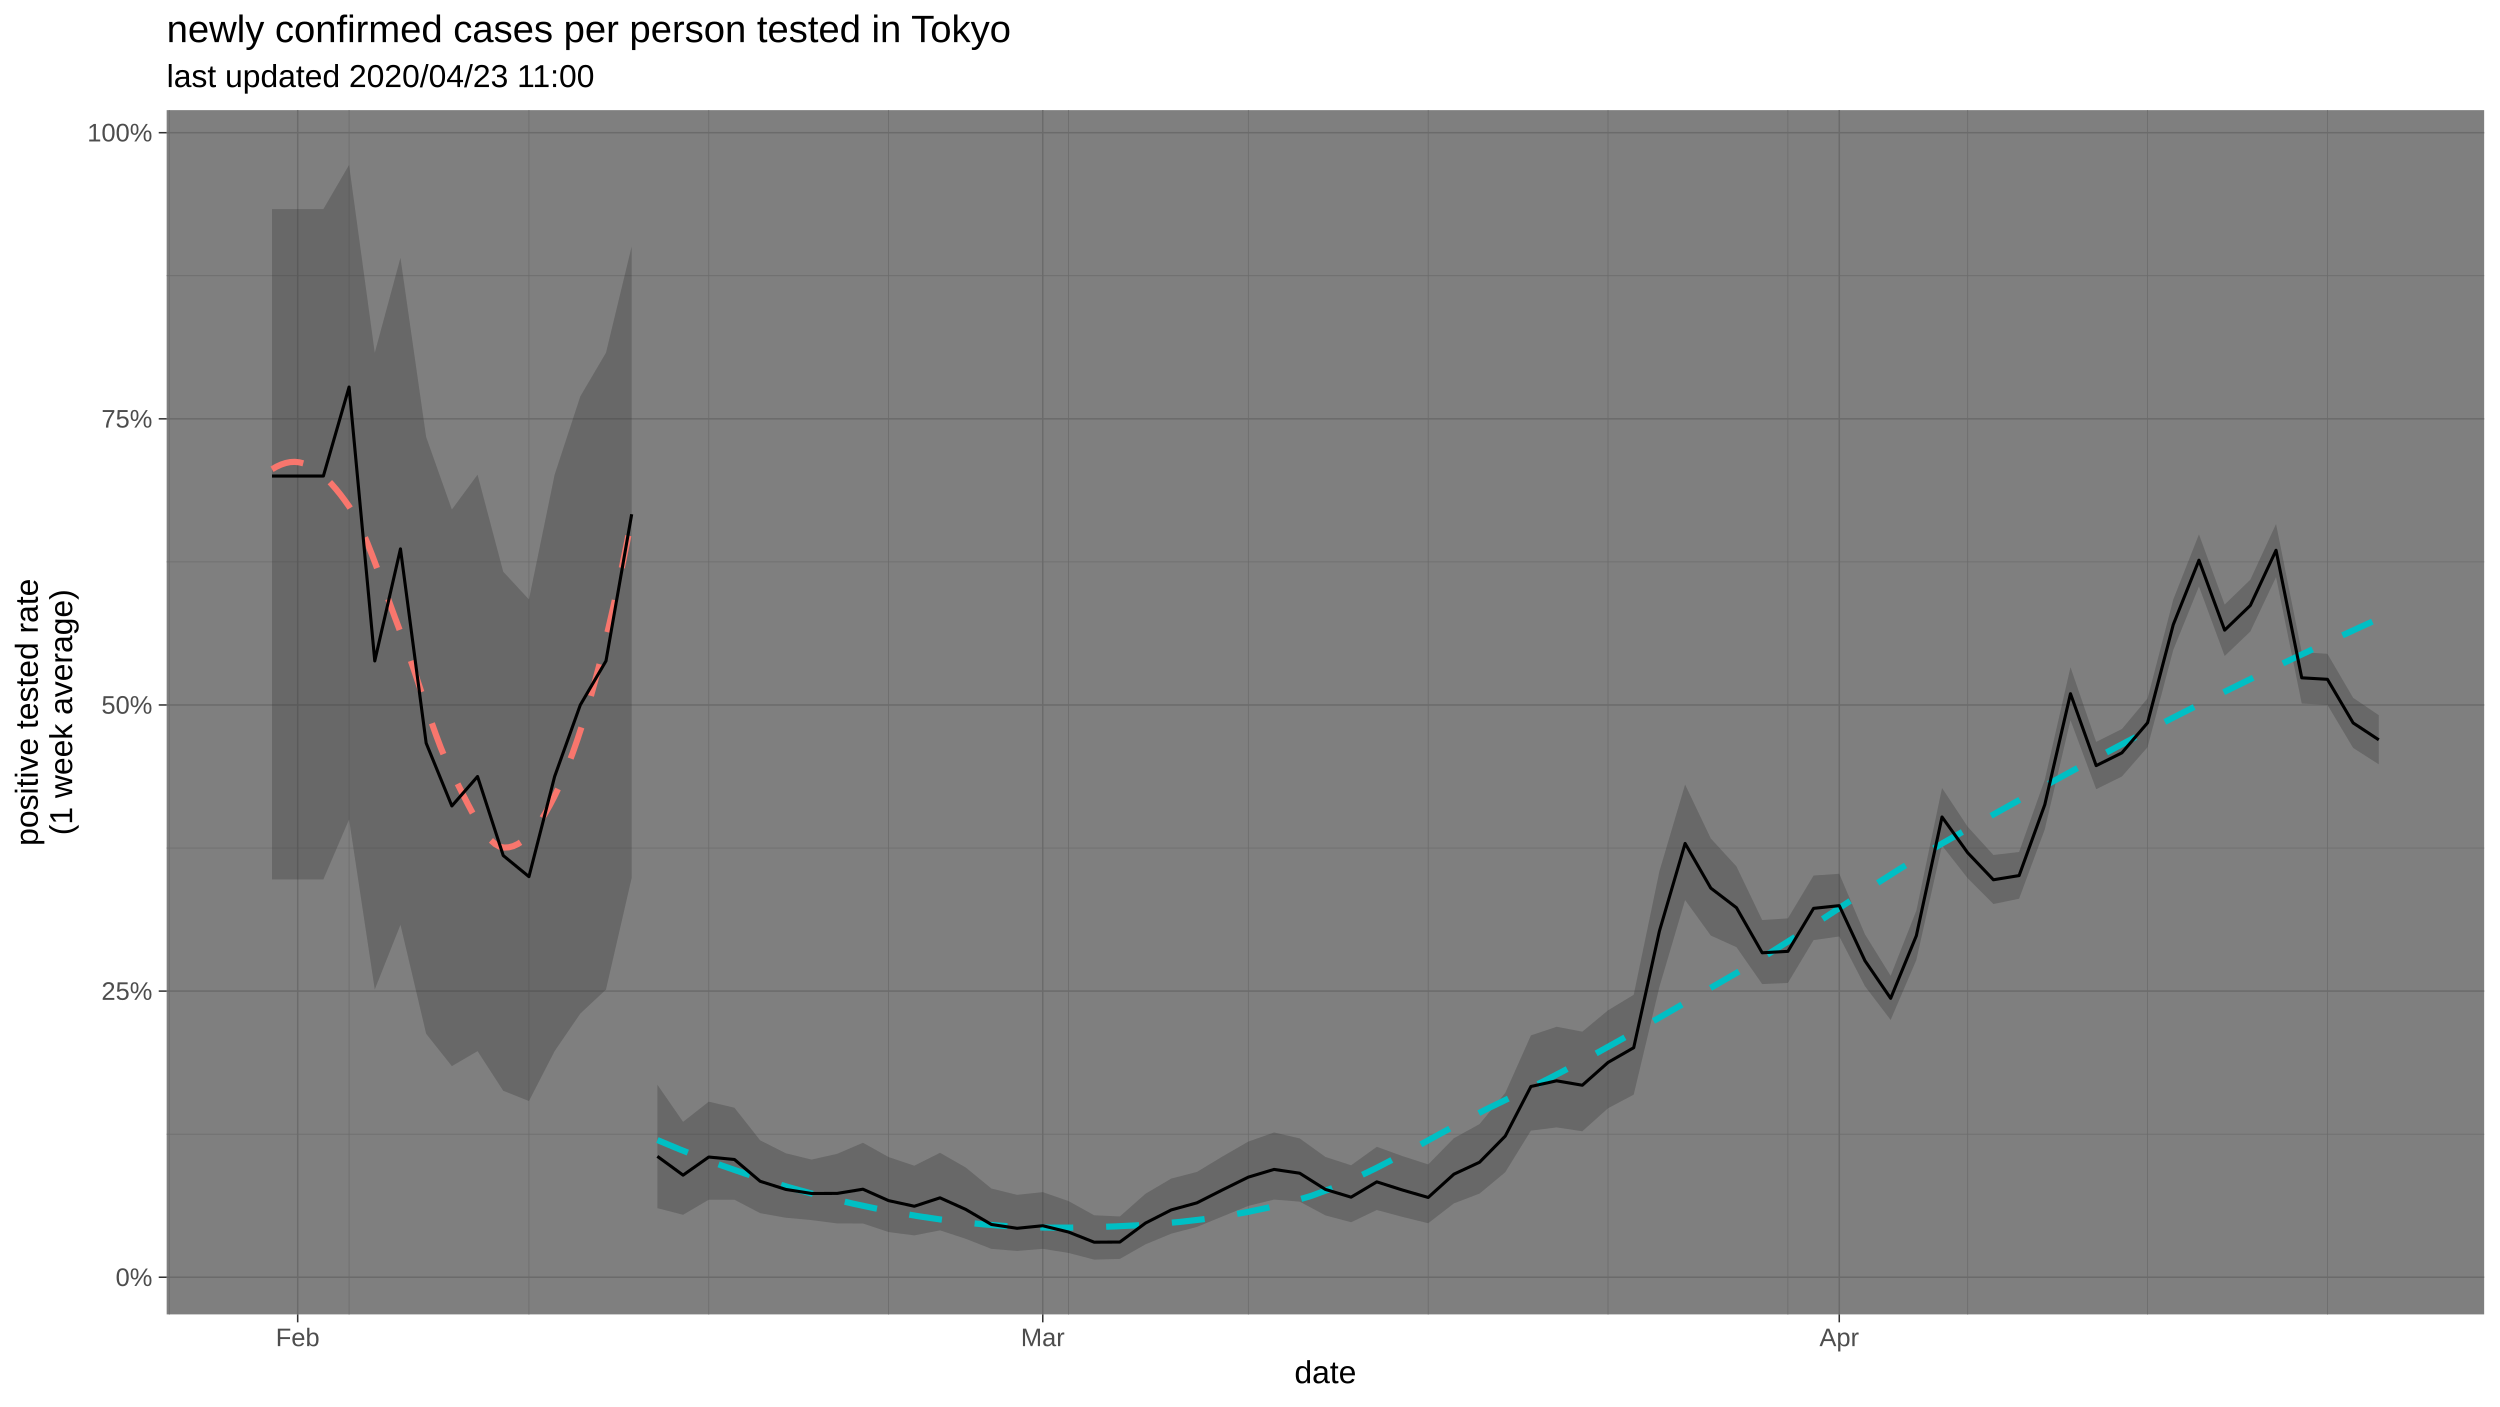
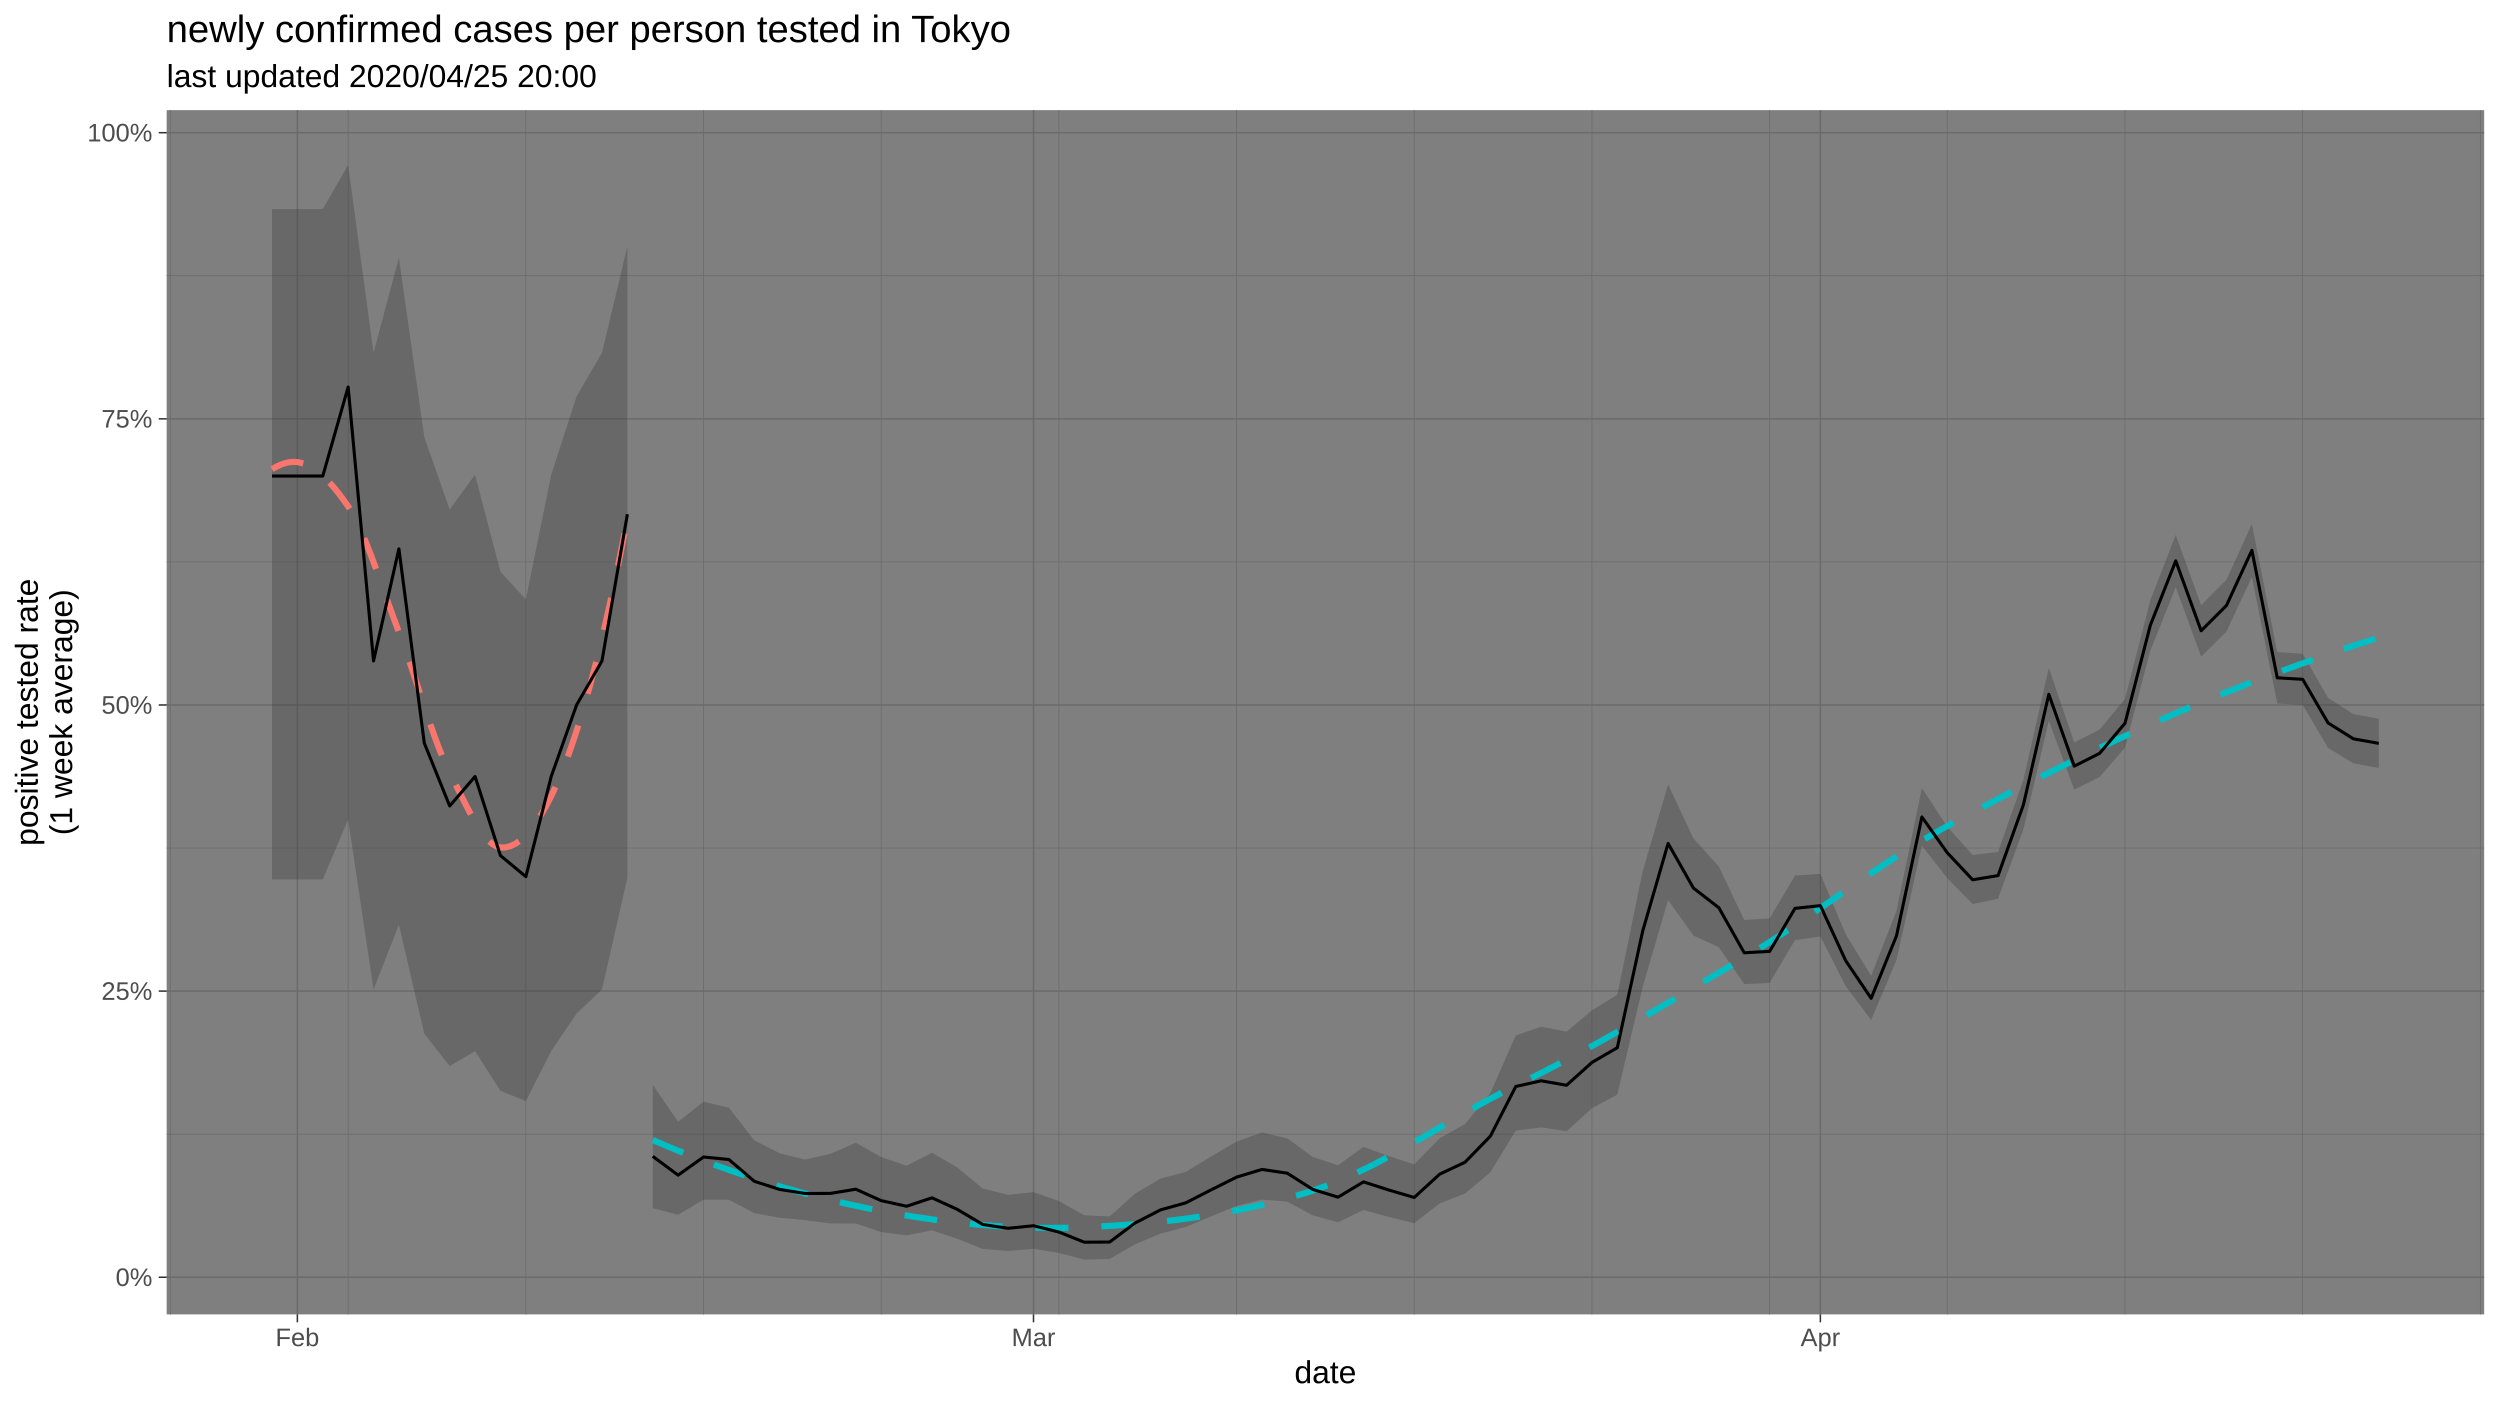
<svg xmlns="http://www.w3.org/2000/svg" viewBox="0 0 864.00 486.00">
  <defs>
    <style type="text/css">
    line, polyline, polygon, path, rect, circle {
      fill: none;
      stroke: #000000;
      stroke-linecap: round;
      stroke-linejoin: round;
      stroke-miterlimit: 10.00;
    }
  </style>
  </defs>
  <rect width="100%" height="100%" style="stroke: none; fill: #FFFFFF;" />
  <rect x="0" y="-0" width="864.00" height="486.00" style="stroke-width: 1.07; stroke: #FFFFFF; fill: #FFFFFF;" />
  <defs>
    <clipPath id="cpNTcuNjB8ODU4LjUyfDQ1NC4yNXwzOC4wNw==">
      <rect x="57.60" y="38.07" width="800.92" height="416.18" />
    </clipPath>
  </defs>
  <rect x="57.60" y="38.07" width="800.92" height="416.18" style="stroke-width: 1.07; stroke: none; fill: #7F7F7F;" clip-path="url(#cpNTcuNjB8ODU4LjUyfDQ1NC4yNXwzOC4wNw==)" />
  <polyline points="57.60,391.97 858.52,391.97 " style="stroke-width: 0.27; stroke: #6B6B6B; stroke-linecap: butt;" clip-path="url(#cpNTcuNjB8ODU4LjUyfDQ1NC4yNXwzOC4wNw==)" />
  <polyline points="57.60,293.08 858.52,293.08 " style="stroke-width: 0.27; stroke: #6B6B6B; stroke-linecap: butt;" clip-path="url(#cpNTcuNjB8ODU4LjUyfDQ1NC4yNXwzOC4wNw==)" />
  <polyline points="57.60,194.19 858.52,194.19 " style="stroke-width: 0.27; stroke: #6B6B6B; stroke-linecap: butt;" clip-path="url(#cpNTcuNjB8ODU4LjUyfDQ1NC4yNXwzOC4wNw==)" />
  <polyline points="57.60,95.30 858.52,95.30 " style="stroke-width: 0.27; stroke: #6B6B6B; stroke-linecap: butt;" clip-path="url(#cpNTcuNjB8ODU4LjUyfDQ1NC4yNXwzOC4wNw==)" />
-   <polyline points="58.48,454.25 58.48,38.07 " style="stroke-width: 0.27; stroke: #6B6B6B; stroke-linecap: butt;" clip-path="url(#cpNTcuNjB8ODU4LjUyfDQ1NC4yNXwzOC4wNw==)" />
-   <polyline points="120.64,454.25 120.64,38.07 " style="stroke-width: 0.27; stroke: #6B6B6B; stroke-linecap: butt;" clip-path="url(#cpNTcuNjB8ODU4LjUyfDQ1NC4yNXwzOC4wNw==)" />
-   <polyline points="182.80,454.25 182.80,38.07 " style="stroke-width: 0.27; stroke: #6B6B6B; stroke-linecap: butt;" clip-path="url(#cpNTcuNjB8ODU4LjUyfDQ1NC4yNXwzOC4wNw==)" />
-   <polyline points="244.95,454.25 244.95,38.07 " style="stroke-width: 0.27; stroke: #6B6B6B; stroke-linecap: butt;" clip-path="url(#cpNTcuNjB8ODU4LjUyfDQ1NC4yNXwzOC4wNw==)" />
-   <polyline points="307.11,454.25 307.11,38.07 " style="stroke-width: 0.27; stroke: #6B6B6B; stroke-linecap: butt;" clip-path="url(#cpNTcuNjB8ODU4LjUyfDQ1NC4yNXwzOC4wNw==)" />
-   <polyline points="369.26,454.25 369.26,38.07 " style="stroke-width: 0.27; stroke: #6B6B6B; stroke-linecap: butt;" clip-path="url(#cpNTcuNjB8ODU4LjUyfDQ1NC4yNXwzOC4wNw==)" />
-   <polyline points="431.42,454.25 431.42,38.07 " style="stroke-width: 0.27; stroke: #6B6B6B; stroke-linecap: butt;" clip-path="url(#cpNTcuNjB8ODU4LjUyfDQ1NC4yNXwzOC4wNw==)" />
-   <polyline points="493.58,454.25 493.58,38.07 " style="stroke-width: 0.27; stroke: #6B6B6B; stroke-linecap: butt;" clip-path="url(#cpNTcuNjB8ODU4LjUyfDQ1NC4yNXwzOC4wNw==)" />
-   <polyline points="555.73,454.25 555.73,38.07 " style="stroke-width: 0.27; stroke: #6B6B6B; stroke-linecap: butt;" clip-path="url(#cpNTcuNjB8ODU4LjUyfDQ1NC4yNXwzOC4wNw==)" />
-   <polyline points="617.89,454.25 617.89,38.07 " style="stroke-width: 0.27; stroke: #6B6B6B; stroke-linecap: butt;" clip-path="url(#cpNTcuNjB8ODU4LjUyfDQ1NC4yNXwzOC4wNw==)" />
-   <polyline points="680.04,454.25 680.04,38.07 " style="stroke-width: 0.27; stroke: #6B6B6B; stroke-linecap: butt;" clip-path="url(#cpNTcuNjB8ODU4LjUyfDQ1NC4yNXwzOC4wNw==)" />
-   <polyline points="742.20,454.25 742.20,38.07 " style="stroke-width: 0.27; stroke: #6B6B6B; stroke-linecap: butt;" clip-path="url(#cpNTcuNjB8ODU4LjUyfDQ1NC4yNXwzOC4wNw==)" />
-   <polyline points="804.36,454.25 804.36,38.07 " style="stroke-width: 0.27; stroke: #6B6B6B; stroke-linecap: butt;" clip-path="url(#cpNTcuNjB8ODU4LjUyfDQ1NC4yNXwzOC4wNw==)" />
+   <polyline points="58.91,454.25 58.91,38.07 " style="stroke-width: 0.27; stroke: #6B6B6B; stroke-linecap: butt;" clip-path="url(#cpNTcuNjB8ODU4LjUyfDQ1NC4yNXwzOC4wNw==)" />
+   <polyline points="120.32,454.25 120.32,38.07 " style="stroke-width: 0.27; stroke: #6B6B6B; stroke-linecap: butt;" clip-path="url(#cpNTcuNjB8ODU4LjUyfDQ1NC4yNXwzOC4wNw==)" />
+   <polyline points="181.73,454.25 181.73,38.07 " style="stroke-width: 0.27; stroke: #6B6B6B; stroke-linecap: butt;" clip-path="url(#cpNTcuNjB8ODU4LjUyfDQ1NC4yNXwzOC4wNw==)" />
+   <polyline points="243.13,454.25 243.13,38.07 " style="stroke-width: 0.27; stroke: #6B6B6B; stroke-linecap: butt;" clip-path="url(#cpNTcuNjB8ODU4LjUyfDQ1NC4yNXwzOC4wNw==)" />
+   <polyline points="304.54,454.25 304.54,38.07 " style="stroke-width: 0.27; stroke: #6B6B6B; stroke-linecap: butt;" clip-path="url(#cpNTcuNjB8ODU4LjUyfDQ1NC4yNXwzOC4wNw==)" />
+   <polyline points="365.95,454.25 365.95,38.07 " style="stroke-width: 0.27; stroke: #6B6B6B; stroke-linecap: butt;" clip-path="url(#cpNTcuNjB8ODU4LjUyfDQ1NC4yNXwzOC4wNw==)" />
+   <polyline points="427.35,454.25 427.35,38.07 " style="stroke-width: 0.27; stroke: #6B6B6B; stroke-linecap: butt;" clip-path="url(#cpNTcuNjB8ODU4LjUyfDQ1NC4yNXwzOC4wNw==)" />
+   <polyline points="488.76,454.25 488.76,38.07 " style="stroke-width: 0.27; stroke: #6B6B6B; stroke-linecap: butt;" clip-path="url(#cpNTcuNjB8ODU4LjUyfDQ1NC4yNXwzOC4wNw==)" />
+   <polyline points="550.17,454.25 550.17,38.07 " style="stroke-width: 0.27; stroke: #6B6B6B; stroke-linecap: butt;" clip-path="url(#cpNTcuNjB8ODU4LjUyfDQ1NC4yNXwzOC4wNw==)" />
+   <polyline points="611.58,454.25 611.58,38.07 " style="stroke-width: 0.27; stroke: #6B6B6B; stroke-linecap: butt;" clip-path="url(#cpNTcuNjB8ODU4LjUyfDQ1NC4yNXwzOC4wNw==)" />
+   <polyline points="672.98,454.25 672.98,38.07 " style="stroke-width: 0.27; stroke: #6B6B6B; stroke-linecap: butt;" clip-path="url(#cpNTcuNjB8ODU4LjUyfDQ1NC4yNXwzOC4wNw==)" />
+   <polyline points="734.39,454.25 734.39,38.07 " style="stroke-width: 0.27; stroke: #6B6B6B; stroke-linecap: butt;" clip-path="url(#cpNTcuNjB8ODU4LjUyfDQ1NC4yNXwzOC4wNw==)" />
+   <polyline points="795.80,454.25 795.80,38.07 " style="stroke-width: 0.27; stroke: #6B6B6B; stroke-linecap: butt;" clip-path="url(#cpNTcuNjB8ODU4LjUyfDQ1NC4yNXwzOC4wNw==)" />
+   <polyline points="857.20,454.25 857.20,38.07 " style="stroke-width: 0.27; stroke: #6B6B6B; stroke-linecap: butt;" clip-path="url(#cpNTcuNjB8ODU4LjUyfDQ1NC4yNXwzOC4wNw==)" />
  <polyline points="57.60,441.42 858.52,441.42 " style="stroke-width: 0.53; stroke: #6B6B6B; stroke-linecap: butt;" clip-path="url(#cpNTcuNjB8ODU4LjUyfDQ1NC4yNXwzOC4wNw==)" />
  <polyline points="57.60,342.53 858.52,342.53 " style="stroke-width: 0.53; stroke: #6B6B6B; stroke-linecap: butt;" clip-path="url(#cpNTcuNjB8ODU4LjUyfDQ1NC4yNXwzOC4wNw==)" />
  <polyline points="57.60,243.64 858.52,243.64 " style="stroke-width: 0.53; stroke: #6B6B6B; stroke-linecap: butt;" clip-path="url(#cpNTcuNjB8ODU4LjUyfDQ1NC4yNXwzOC4wNw==)" />
  <polyline points="57.60,144.74 858.52,144.74 " style="stroke-width: 0.53; stroke: #6B6B6B; stroke-linecap: butt;" clip-path="url(#cpNTcuNjB8ODU4LjUyfDQ1NC4yNXwzOC4wNw==)" />
  <polyline points="57.60,45.85 858.52,45.85 " style="stroke-width: 0.53; stroke: #6B6B6B; stroke-linecap: butt;" clip-path="url(#cpNTcuNjB8ODU4LjUyfDQ1NC4yNXwzOC4wNw==)" />
-   <polyline points="102.88,454.25 102.88,38.07 " style="stroke-width: 0.53; stroke: #6B6B6B; stroke-linecap: butt;" clip-path="url(#cpNTcuNjB8ODU4LjUyfDQ1NC4yNXwzOC4wNw==)" />
-   <polyline points="360.38,454.25 360.38,38.07 " style="stroke-width: 0.53; stroke: #6B6B6B; stroke-linecap: butt;" clip-path="url(#cpNTcuNjB8ODU4LjUyfDQ1NC4yNXwzOC4wNw==)" />
-   <polyline points="635.65,454.25 635.65,38.07 " style="stroke-width: 0.53; stroke: #6B6B6B; stroke-linecap: butt;" clip-path="url(#cpNTcuNjB8ODU4LjUyfDQ1NC4yNXwzOC4wNw==)" />
-   <polygon points="94.00,72.25 102.88,72.25 111.76,72.25 120.64,56.99 129.52,121.89 138.40,89.07 147.28,151.02 156.16,176.09 165.04,164.04 173.92,197.58 182.80,207.17 191.68,164.04 200.55,136.98 209.43,121.89 218.31,85.11 218.31,303.42 209.43,341.99 200.55,350.30 191.68,363.28 182.80,380.54 173.92,376.99 165.04,363.28 156.16,368.46 147.28,357.29 138.40,319.62 129.52,341.99 120.64,283.23 111.76,303.94 102.88,303.94 94.00,303.94 " style="stroke-width: 1.07; stroke: none; fill: #333333; fill-opacity: 0.30;" clip-path="url(#cpNTcuNjB8ODU4LjUyfDQ1NC4yNXwzOC4wNw==)" />
-   <polygon points="227.19,374.87 236.07,387.70 244.95,380.73 253.83,382.83 262.71,394.09 271.59,398.57 280.47,400.75 289.35,398.74 298.23,394.93 307.11,399.88 315.99,402.86 324.87,398.39 333.75,403.48 342.63,410.75 351.51,412.93 360.38,412.00 369.26,415.07 378.14,419.99 387.02,420.40 395.90,412.54 404.78,407.30 413.66,405.01 422.54,399.64 431.42,394.52 440.30,391.37 449.18,393.43 458.06,399.83 466.94,402.71 475.82,396.33 484.70,399.54 493.58,402.42 502.46,393.36 511.33,388.47 520.21,377.71 529.09,357.82 537.97,354.84 546.85,356.53 555.73,349.16 564.61,343.77 573.49,301.09 582.37,271.13 591.25,289.77 600.13,299.45 609.01,317.96 617.89,317.38 626.77,302.58 635.65,301.97 644.53,322.90 653.41,337.22 662.29,314.69 671.16,272.32 680.04,285.73 688.92,295.48 697.80,294.43 706.68,269.44 715.56,230.57 724.44,256.39 733.32,251.95 742.20,241.34 751.08,207.17 759.96,184.66 768.84,208.92 777.72,200.33 786.60,181.09 795.48,225.37 804.36,225.95 813.24,241.16 822.11,247.17 822.11,264.17 813.24,258.50 804.36,243.62 795.48,243.15 786.60,199.46 777.72,218.25 768.84,226.73 759.96,202.71 751.08,224.64 742.20,258.22 733.32,268.37 724.44,272.76 715.56,248.91 706.68,286.63 697.80,310.61 688.92,312.44 680.04,303.54 671.16,292.22 662.29,331.79 653.41,352.51 644.53,340.84 635.65,323.65 626.77,324.91 617.89,339.71 609.01,340.10 600.13,327.37 591.25,323.33 582.37,311.07 573.49,341.11 564.61,378.31 555.73,383.02 546.85,390.97 537.97,389.64 529.09,390.75 520.21,405.14 511.33,412.51 502.46,415.90 493.58,422.76 484.70,420.57 475.82,418.19 466.94,422.42 458.06,420.04 449.18,415.30 440.30,414.58 431.42,416.76 422.54,420.39 413.66,424.02 404.78,426.37 395.90,430.04 387.02,435.09 378.14,435.33 369.26,433.03 360.38,431.60 351.51,432.34 342.63,431.62 333.75,428.14 324.87,425.22 315.99,426.96 307.11,425.81 298.23,422.85 289.35,422.83 280.47,421.68 271.59,420.86 262.71,419.27 253.83,414.64 244.95,414.62 236.07,419.84 227.19,417.55 " style="stroke-width: 1.07; stroke: none; fill: #333333; fill-opacity: 0.30;" clip-path="url(#cpNTcuNjB8ODU4LjUyfDQ1NC4yNXwzOC4wNw==)" />
-   <polyline points="94.00,162.17 95.58,161.27 97.15,160.55 98.72,160.02 100.30,159.70 101.87,159.62 103.44,159.78 105.02,160.19 106.59,160.83 108.16,161.69 109.74,162.77 111.31,164.04 112.88,165.50 114.46,167.13 116.03,168.93 117.61,170.88 119.18,172.97 120.75,175.18 122.33,177.74 123.90,180.75 125.47,184.15 127.05,187.88 128.62,191.87 130.19,196.05 131.77,200.36 133.34,204.73 134.91,209.10 136.49,213.41 138.06,217.58 139.64,221.71 141.21,226.10 142.78,230.68 144.36,235.38 145.93,240.13 147.50,244.84 149.08,249.46 150.65,253.90 152.22,258.09 153.80,261.96 155.37,265.44 156.94,268.53 158.52,271.63 160.09,274.76 161.67,277.85 163.24,280.83 164.81,283.63 166.39,286.19 167.96,288.43 169.53,290.30 171.11,291.71 172.68,292.61 174.25,292.93 175.83,292.83 177.40,292.42 178.97,291.69 180.55,290.66 182.12,289.32 183.69,287.69 185.27,285.77 186.84,283.57 188.42,281.10 189.99,278.35 191.56,275.34 193.14,272.05 194.71,268.47 196.28,264.60 197.86,260.43 199.43,255.96 201.00,251.19 202.58,246.13 204.15,240.77 205.72,235.11 207.30,229.16 208.87,222.90 210.45,216.35 212.02,209.50 213.59,202.36 215.17,194.93 216.74,187.19 218.31,179.16 " style="stroke-width: 2.13; stroke: #F8766D; stroke-dasharray: 11.38,11.38; stroke-linecap: butt;" clip-path="url(#cpNTcuNjB8ODU4LjUyfDQ1NC4yNXwzOC4wNw==)" />
-   <polyline points="227.19,394.00 234.72,397.15 242.25,400.13 249.78,402.92 257.32,405.53 264.85,407.97 272.38,410.24 279.91,412.33 287.44,414.26 294.97,416.02 302.50,417.62 310.03,419.07 317.56,420.35 325.09,421.46 332.62,422.40 340.15,423.16 347.68,423.73 355.21,424.11 362.74,424.28 370.28,424.26 377.81,424.10 385.34,423.85 392.87,423.48 400.40,422.96 407.93,422.28 415.46,421.41 422.99,420.32 430.52,418.99 438.05,417.41 445.58,415.54 453.11,413.32 460.64,410.55 468.17,407.29 475.70,403.64 483.24,399.73 490.77,395.65 498.30,391.51 505.83,387.43 513.36,383.50 520.89,379.85 528.42,376.22 535.95,372.42 543.48,368.47 551.01,364.39 558.54,360.21 566.07,355.95 573.60,351.63 581.13,347.27 588.66,342.90 596.20,338.53 603.73,334.16 611.26,329.59 618.79,324.83 626.32,319.96 633.85,315.01 641.38,310.06 648.91,305.15 656.44,300.36 663.97,295.73 671.50,291.33 679.03,287.05 686.56,282.80 694.09,278.59 701.62,274.40 709.16,270.25 716.69,266.14 724.22,262.07 731.75,258.06 739.28,254.09 746.81,250.18 754.34,246.33 761.87,242.54 769.40,238.79 776.93,235.09 784.46,231.43 791.99,227.82 799.52,224.26 807.05,220.74 814.58,217.25 822.11,213.81 " style="stroke-width: 2.13; stroke: #00BFC4; stroke-dasharray: 11.38,11.38; stroke-linecap: butt;" clip-path="url(#cpNTcuNjB8ODU4LjUyfDQ1NC4yNXwzOC4wNw==)" />
-   <polyline points="94.00,164.52 102.88,164.52 111.76,164.52 120.64,133.76 129.52,228.42 138.40,189.69 147.28,256.82 156.16,278.54 165.04,268.36 173.92,295.68 182.80,302.97 191.68,268.36 200.55,243.64 209.43,228.42 218.31,177.71 " style="stroke-width: 1.07; stroke-linecap: butt;" clip-path="url(#cpNTcuNjB8ODU4LjUyfDQ1NC4yNXwzOC4wNw==)" />
-   <polyline points="227.19,399.63 236.07,406.13 244.95,399.87 253.83,400.72 262.71,408.25 271.59,411.07 280.47,412.47 289.35,412.44 298.23,410.99 307.11,414.94 315.99,416.88 324.87,413.97 333.75,417.97 342.63,423.18 351.51,424.50 360.38,423.61 369.26,425.79 378.14,429.30 387.02,429.25 395.90,422.68 404.78,418.15 413.66,415.70 422.54,411.20 431.42,406.82 440.30,404.15 449.18,405.46 458.06,411.06 466.94,413.74 475.82,408.45 484.70,411.28 493.58,413.84 502.46,405.80 511.33,401.67 520.21,392.64 529.09,375.49 537.97,373.53 546.85,375.06 555.73,367.18 564.61,362.08 573.49,321.80 582.37,291.49 591.25,306.93 600.13,313.71 609.01,329.28 617.89,328.79 626.77,313.93 635.65,312.99 644.53,332.04 653.41,345.02 662.29,323.38 671.16,282.35 680.04,294.72 688.92,304.05 697.80,302.60 706.68,278.09 715.56,239.74 724.44,264.60 733.32,260.18 742.20,249.79 751.08,215.87 759.96,193.60 768.84,217.78 777.72,209.23 786.60,190.18 795.48,234.25 804.36,234.77 813.24,249.84 822.11,255.69 " style="stroke-width: 1.07; stroke-linecap: butt;" clip-path="url(#cpNTcuNjB8ODU4LjUyfDQ1NC4yNXwzOC4wNw==)" />
+   <polyline points="102.77,454.25 102.77,38.07 " style="stroke-width: 0.53; stroke: #6B6B6B; stroke-linecap: butt;" clip-path="url(#cpNTcuNjB8ODU4LjUyfDQ1NC4yNXwzOC4wNw==)" />
+   <polyline points="357.18,454.25 357.18,38.07 " style="stroke-width: 0.53; stroke: #6B6B6B; stroke-linecap: butt;" clip-path="url(#cpNTcuNjB8ODU4LjUyfDQ1NC4yNXwzOC4wNw==)" />
+   <polyline points="629.12,454.25 629.12,38.07 " style="stroke-width: 0.53; stroke: #6B6B6B; stroke-linecap: butt;" clip-path="url(#cpNTcuNjB8ODU4LjUyfDQ1NC4yNXwzOC4wNw==)" />
+   <polygon points="94.00,72.25 102.77,72.25 111.55,72.25 120.32,56.99 129.09,121.89 137.86,89.07 146.64,151.02 155.41,176.09 164.18,164.04 172.95,197.58 181.73,207.17 190.50,164.04 199.27,136.98 208.04,121.89 216.82,85.11 216.82,303.42 208.04,341.99 199.27,350.30 190.50,363.28 181.73,380.54 172.95,376.99 164.18,363.28 155.41,368.46 146.64,357.29 137.86,319.62 129.09,341.99 120.32,283.23 111.55,303.94 102.77,303.94 94.00,303.94 " style="stroke-width: 1.07; stroke: none; fill: #333333; fill-opacity: 0.30;" clip-path="url(#cpNTcuNjB8ODU4LjUyfDQ1NC4yNXwzOC4wNw==)" />
+   <polygon points="225.59,374.87 234.36,387.70 243.13,380.73 251.91,382.83 260.68,394.09 269.45,398.57 278.22,400.75 287.00,398.74 295.77,394.93 304.54,399.88 313.31,402.86 322.09,398.39 330.86,403.48 339.63,410.75 348.40,412.93 357.18,412.00 365.95,415.07 374.72,419.99 383.49,420.40 392.26,412.54 401.04,407.30 409.81,405.01 418.58,399.64 427.35,394.52 436.13,391.37 444.90,393.43 453.67,399.83 462.44,402.71 471.22,396.33 479.99,399.54 488.76,402.42 497.53,393.36 506.31,388.47 515.08,377.71 523.85,357.82 532.62,354.84 541.40,356.53 550.17,349.16 558.94,343.77 567.71,301.09 576.49,271.13 585.26,289.77 594.03,299.45 602.80,317.96 611.58,317.38 620.35,302.58 629.12,301.97 637.89,322.90 646.67,337.22 655.44,314.69 664.21,272.32 672.98,285.73 681.76,295.48 690.53,294.43 699.30,269.44 708.07,230.79 716.85,256.57 725.62,252.13 734.39,241.53 743.16,207.37 751.94,184.88 760.71,209.13 769.48,200.33 778.25,181.09 787.03,225.37 795.80,225.95 804.57,241.16 813.34,246.81 822.11,248.36 822.11,265.42 813.34,263.83 804.57,258.50 795.80,243.62 787.03,243.15 778.25,199.46 769.48,218.25 760.71,226.94 751.94,202.94 743.16,224.85 734.39,258.40 725.62,268.55 716.85,272.93 708.07,249.13 699.30,286.63 690.53,310.61 681.76,312.44 672.98,303.54 664.21,292.22 655.44,331.79 646.67,352.51 637.89,340.84 629.12,323.65 620.35,324.91 611.58,339.71 602.80,340.10 594.03,327.37 585.26,323.33 576.49,311.07 567.71,341.11 558.94,378.31 550.17,383.02 541.40,390.97 532.62,389.64 523.85,390.75 515.08,405.14 506.31,412.51 497.53,415.90 488.76,422.76 479.99,420.57 471.22,418.19 462.44,422.42 453.67,420.04 444.90,415.30 436.13,414.58 427.35,416.76 418.58,420.39 409.81,424.02 401.04,426.37 392.26,430.04 383.49,435.09 374.72,435.33 365.95,433.03 357.18,431.60 348.40,432.34 339.63,431.62 330.86,428.14 322.09,425.22 313.31,426.96 304.54,425.81 295.77,422.85 287.00,422.83 278.22,421.68 269.45,420.86 260.68,419.27 251.91,414.64 243.13,414.62 234.36,419.84 225.59,417.55 " style="stroke-width: 1.07; stroke: none; fill: #333333; fill-opacity: 0.30;" clip-path="url(#cpNTcuNjB8ODU4LjUyfDQ1NC4yNXwzOC4wNw==)" />
+   <polyline points="94.00,162.17 95.56,161.27 97.11,160.55 98.67,160.02 100.22,159.70 101.77,159.62 103.33,159.78 104.88,160.19 106.44,160.83 107.99,161.69 109.55,162.77 111.10,164.04 112.66,165.50 114.21,167.13 115.77,168.93 117.32,170.88 118.88,172.97 120.43,175.18 121.98,177.74 123.54,180.75 125.09,184.15 126.65,187.88 128.20,191.87 129.76,196.05 131.31,200.36 132.87,204.73 134.42,209.10 135.98,213.41 137.53,217.58 139.09,221.71 140.64,226.10 142.19,230.68 143.75,235.38 145.30,240.13 146.86,244.84 148.41,249.46 149.97,253.90 151.52,258.09 153.08,261.96 154.63,265.44 156.19,268.53 157.74,271.63 159.30,274.76 160.85,277.85 162.40,280.83 163.96,283.63 165.51,286.19 167.07,288.43 168.62,290.30 170.18,291.71 171.73,292.61 173.29,292.93 174.84,292.83 176.40,292.42 177.95,291.69 179.51,290.66 181.06,289.32 182.61,287.69 184.17,285.77 185.72,283.57 187.28,281.10 188.83,278.35 190.39,275.34 191.94,272.05 193.50,268.47 195.05,264.60 196.61,260.43 198.16,255.96 199.72,251.19 201.27,246.13 202.82,240.77 204.38,235.11 205.93,229.16 207.49,222.90 209.04,216.35 210.60,209.50 212.15,202.36 213.71,194.93 215.26,187.19 216.82,179.16 " style="stroke-width: 2.13; stroke: #F8766D; stroke-dasharray: 11.38,11.38; stroke-linecap: butt;" clip-path="url(#cpNTcuNjB8ODU4LjUyfDQ1NC4yNXwzOC4wNw==)" />
+   <polyline points="225.59,394.00 233.14,397.20 240.69,400.21 248.24,403.04 255.79,405.68 263.34,408.15 270.89,410.43 278.45,412.54 286.00,414.48 293.55,416.25 301.10,417.85 308.65,419.29 316.20,420.56 323.75,421.66 331.30,422.59 338.85,423.32 346.40,423.87 353.95,424.22 361.51,424.37 369.06,424.31 376.61,424.04 384.16,423.63 391.71,423.09 399.26,422.42 406.81,421.58 414.36,420.55 421.91,419.33 429.46,417.88 437.02,416.19 444.57,414.24 452.12,412.01 459.67,409.37 467.22,406.15 474.77,402.46 482.32,398.42 489.87,394.14 497.42,389.75 504.97,385.36 512.53,381.10 520.08,377.08 527.63,373.34 535.18,369.52 542.73,365.55 550.28,361.46 557.83,357.26 565.38,352.97 572.93,348.61 580.48,344.19 588.03,339.73 595.59,335.26 603.14,330.77 610.69,326.12 618.24,321.20 625.79,316.10 633.34,310.91 640.89,305.71 648.44,300.59 655.99,295.62 663.54,290.90 671.10,286.50 678.65,282.41 686.20,278.39 693.75,274.42 701.30,270.52 708.85,266.69 716.40,262.95 723.95,259.28 731.50,255.70 739.05,252.22 746.61,248.84 754.16,245.56 761.71,242.39 769.26,239.31 776.81,236.33 784.36,233.45 791.91,230.65 799.46,227.94 807.01,225.32 814.56,222.78 822.11,220.33 " style="stroke-width: 2.13; stroke: #00BFC4; stroke-dasharray: 11.38,11.38; stroke-linecap: butt;" clip-path="url(#cpNTcuNjB8ODU4LjUyfDQ1NC4yNXwzOC4wNw==)" />
+   <polyline points="94.00,164.52 102.77,164.52 111.55,164.52 120.32,133.76 129.09,228.42 137.86,189.69 146.64,256.82 155.41,278.54 164.18,268.36 172.95,295.68 181.73,302.97 190.50,268.36 199.27,243.64 208.04,228.42 216.82,177.71 " style="stroke-width: 1.07; stroke-linecap: butt;" clip-path="url(#cpNTcuNjB8ODU4LjUyfDQ1NC4yNXwzOC4wNw==)" />
+   <polyline points="225.59,399.63 234.36,406.13 243.13,399.87 251.91,400.72 260.68,408.25 269.45,411.07 278.22,412.47 287.00,412.44 295.77,410.99 304.54,414.94 313.31,416.88 322.09,413.97 330.86,417.97 339.63,423.18 348.40,424.50 357.18,423.61 365.95,425.79 374.72,429.30 383.49,429.25 392.26,422.68 401.04,418.15 409.81,415.70 418.58,411.20 427.35,406.82 436.13,404.15 444.90,405.46 453.67,411.06 462.44,413.74 471.22,408.45 479.99,411.28 488.76,413.84 497.53,405.80 506.31,401.67 515.08,392.64 523.85,375.49 532.62,373.53 541.40,375.06 550.17,367.18 558.94,362.08 567.71,321.80 576.49,291.49 585.26,306.93 594.03,313.71 602.80,329.28 611.58,328.79 620.35,313.93 629.12,312.99 637.89,332.04 646.67,345.02 655.44,323.38 664.21,282.35 672.98,294.72 681.76,304.05 690.53,302.60 699.30,278.09 708.07,239.95 716.85,264.78 725.62,260.36 734.39,249.97 743.16,216.07 751.94,193.83 760.71,217.99 769.48,209.23 778.25,190.18 787.03,234.25 795.80,234.77 804.57,249.84 813.34,255.34 822.11,256.91 " style="stroke-width: 1.07; stroke-linecap: butt;" clip-path="url(#cpNTcuNjB8ODU4LjUyfDQ1NC4yNXwzOC4wNw==)" />
  <defs>
    <clipPath id="cpMC4wMHw4NjQuMDB8NDg2LjAwfDAuMDA=">
      <rect x="0.00" y="0.00" width="864.00" height="486.00" />
    </clipPath>
  </defs>
  <g clip-path="url(#cpMC4wMHw4NjQuMDB8NDg2LjAwfDAuMDA=)">
    <text x="39.95" y="444.45" style="font-size: 8.80px; fill: #4D4D4D; font-family: Liberation Sans;" textLength="12.72px" lengthAdjust="spacingAndGlyphs">0%</text>
  </g>
  <g clip-path="url(#cpMC4wMHw4NjQuMDB8NDg2LjAwfDAuMDA=)">
    <text x="35.05" y="345.55" style="font-size: 8.80px; fill: #4D4D4D; font-family: Liberation Sans;" textLength="17.61px" lengthAdjust="spacingAndGlyphs">25%</text>
  </g>
  <g clip-path="url(#cpMC4wMHw4NjQuMDB8NDg2LjAwfDAuMDA=)">
    <text x="35.05" y="246.66" style="font-size: 8.80px; fill: #4D4D4D; font-family: Liberation Sans;" textLength="17.61px" lengthAdjust="spacingAndGlyphs">50%</text>
  </g>
  <g clip-path="url(#cpMC4wMHw4NjQuMDB8NDg2LjAwfDAuMDA=)">
    <text x="35.05" y="147.77" style="font-size: 8.80px; fill: #4D4D4D; font-family: Liberation Sans;" textLength="17.61px" lengthAdjust="spacingAndGlyphs">75%</text>
  </g>
  <g clip-path="url(#cpMC4wMHw4NjQuMDB8NDg2LjAwfDAuMDA=)">
    <text x="30.16" y="48.88" style="font-size: 8.80px; fill: #4D4D4D; font-family: Liberation Sans;" textLength="22.51px" lengthAdjust="spacingAndGlyphs">100%</text>
  </g>
  <polyline points="54.86,441.42 57.60,441.42 " style="stroke-width: 0.53; stroke: #333333; stroke-linecap: butt;" clip-path="url(#cpMC4wMHw4NjQuMDB8NDg2LjAwfDAuMDA=)" />
  <polyline points="54.86,342.53 57.60,342.53 " style="stroke-width: 0.53; stroke: #333333; stroke-linecap: butt;" clip-path="url(#cpMC4wMHw4NjQuMDB8NDg2LjAwfDAuMDA=)" />
  <polyline points="54.86,243.64 57.60,243.64 " style="stroke-width: 0.53; stroke: #333333; stroke-linecap: butt;" clip-path="url(#cpMC4wMHw4NjQuMDB8NDg2LjAwfDAuMDA=)" />
  <polyline points="54.86,144.74 57.60,144.74 " style="stroke-width: 0.53; stroke: #333333; stroke-linecap: butt;" clip-path="url(#cpMC4wMHw4NjQuMDB8NDg2LjAwfDAuMDA=)" />
  <polyline points="54.86,45.85 57.60,45.85 " style="stroke-width: 0.53; stroke: #333333; stroke-linecap: butt;" clip-path="url(#cpMC4wMHw4NjQuMDB8NDg2LjAwfDAuMDA=)" />
-   <polyline points="102.88,456.99 102.88,454.25 " style="stroke-width: 0.53; stroke: #333333; stroke-linecap: butt;" clip-path="url(#cpMC4wMHw4NjQuMDB8NDg2LjAwfDAuMDA=)" />
-   <polyline points="360.38,456.99 360.38,454.25 " style="stroke-width: 0.53; stroke: #333333; stroke-linecap: butt;" clip-path="url(#cpMC4wMHw4NjQuMDB8NDg2LjAwfDAuMDA=)" />
-   <polyline points="635.65,456.99 635.65,454.25 " style="stroke-width: 0.53; stroke: #333333; stroke-linecap: butt;" clip-path="url(#cpMC4wMHw4NjQuMDB8NDg2LjAwfDAuMDA=)" />
+   <polyline points="102.77,456.99 102.77,454.25 " style="stroke-width: 0.53; stroke: #333333; stroke-linecap: butt;" clip-path="url(#cpMC4wMHw4NjQuMDB8NDg2LjAwfDAuMDA=)" />
+   <polyline points="357.18,456.99 357.18,454.25 " style="stroke-width: 0.53; stroke: #333333; stroke-linecap: butt;" clip-path="url(#cpMC4wMHw4NjQuMDB8NDg2LjAwfDAuMDA=)" />
+   <polyline points="629.12,456.99 629.12,454.25 " style="stroke-width: 0.53; stroke: #333333; stroke-linecap: butt;" clip-path="url(#cpMC4wMHw4NjQuMDB8NDg2LjAwfDAuMDA=)" />
  <g clip-path="url(#cpMC4wMHw4NjQuMDB8NDg2LjAwfDAuMDA=)">
-     <text x="95.30" y="465.23" style="font-size: 8.80px; fill: #4D4D4D; font-family: Liberation Sans;" textLength="15.16px" lengthAdjust="spacingAndGlyphs">Feb</text>
+     <text x="95.19" y="465.23" style="font-size: 8.80px; fill: #4D4D4D; font-family: Liberation Sans;" textLength="15.16px" lengthAdjust="spacingAndGlyphs">Feb</text>
  </g>
  <g clip-path="url(#cpMC4wMHw4NjQuMDB8NDg2LjAwfDAuMDA=)">
-     <text x="352.81" y="465.23" style="font-size: 8.80px; fill: #4D4D4D; font-family: Liberation Sans;" textLength="15.16px" lengthAdjust="spacingAndGlyphs">Mar</text>
+     <text x="349.60" y="465.23" style="font-size: 8.80px; fill: #4D4D4D; font-family: Liberation Sans;" textLength="15.16px" lengthAdjust="spacingAndGlyphs">Mar</text>
  </g>
  <g clip-path="url(#cpMC4wMHw4NjQuMDB8NDg2LjAwfDAuMDA=)">
-     <text x="628.80" y="465.23" style="font-size: 8.80px; fill: #4D4D4D; font-family: Liberation Sans;" textLength="13.69px" lengthAdjust="spacingAndGlyphs">Apr</text>
+     <text x="622.27" y="465.23" style="font-size: 8.80px; fill: #4D4D4D; font-family: Liberation Sans;" textLength="13.69px" lengthAdjust="spacingAndGlyphs">Apr</text>
  </g>
  <g clip-path="url(#cpMC4wMHw4NjQuMDB8NDg2LjAwfDAuMDA=)">
    <text x="447.35" y="478.03" style="font-size: 11.00px; font-family: Liberation Sans;" textLength="21.41px" lengthAdjust="spacingAndGlyphs">date</text>
  </g>
  <g clip-path="url(#cpMC4wMHw4NjQuMDB8NDg2LjAwfDAuMDA=)">
    <text transform="translate(13.05,292.32) rotate(-90)" style="font-size: 11.00px; font-family: Liberation Sans;" textLength="92.33px" lengthAdjust="spacingAndGlyphs">positive tested rate</text>
  </g>
  <g clip-path="url(#cpMC4wMHw4NjQuMDB8NDg2LjAwfDAuMDA=)">
    <text transform="translate(24.93,288.65) rotate(-90)" style="font-size: 11.00px; font-family: Liberation Sans;" textLength="84.99px" lengthAdjust="spacingAndGlyphs">(1 week average)</text>
  </g>
  <g clip-path="url(#cpMC4wMHw4NjQuMDB8NDg2LjAwfDAuMDA=)">
-     <text x="57.60" y="30.10" style="font-size: 11.00px; font-family: Liberation Sans;" textLength="148.63px" lengthAdjust="spacingAndGlyphs">last updated 2020/04/23 11:00</text>
+     <text x="57.60" y="30.10" style="font-size: 11.00px; font-family: Liberation Sans;" textLength="148.63px" lengthAdjust="spacingAndGlyphs">last updated 2020/04/25 20:00</text>
  </g>
  <g clip-path="url(#cpMC4wMHw4NjQuMDB8NDg2LjAwfDAuMDA=)">
    <text x="57.60" y="14.56" style="font-size: 13.20px; font-family: Liberation Sans;" textLength="293.47px" lengthAdjust="spacingAndGlyphs">newly confirmed cases per person tested in Tokyo</text>
  </g>
</svg>
